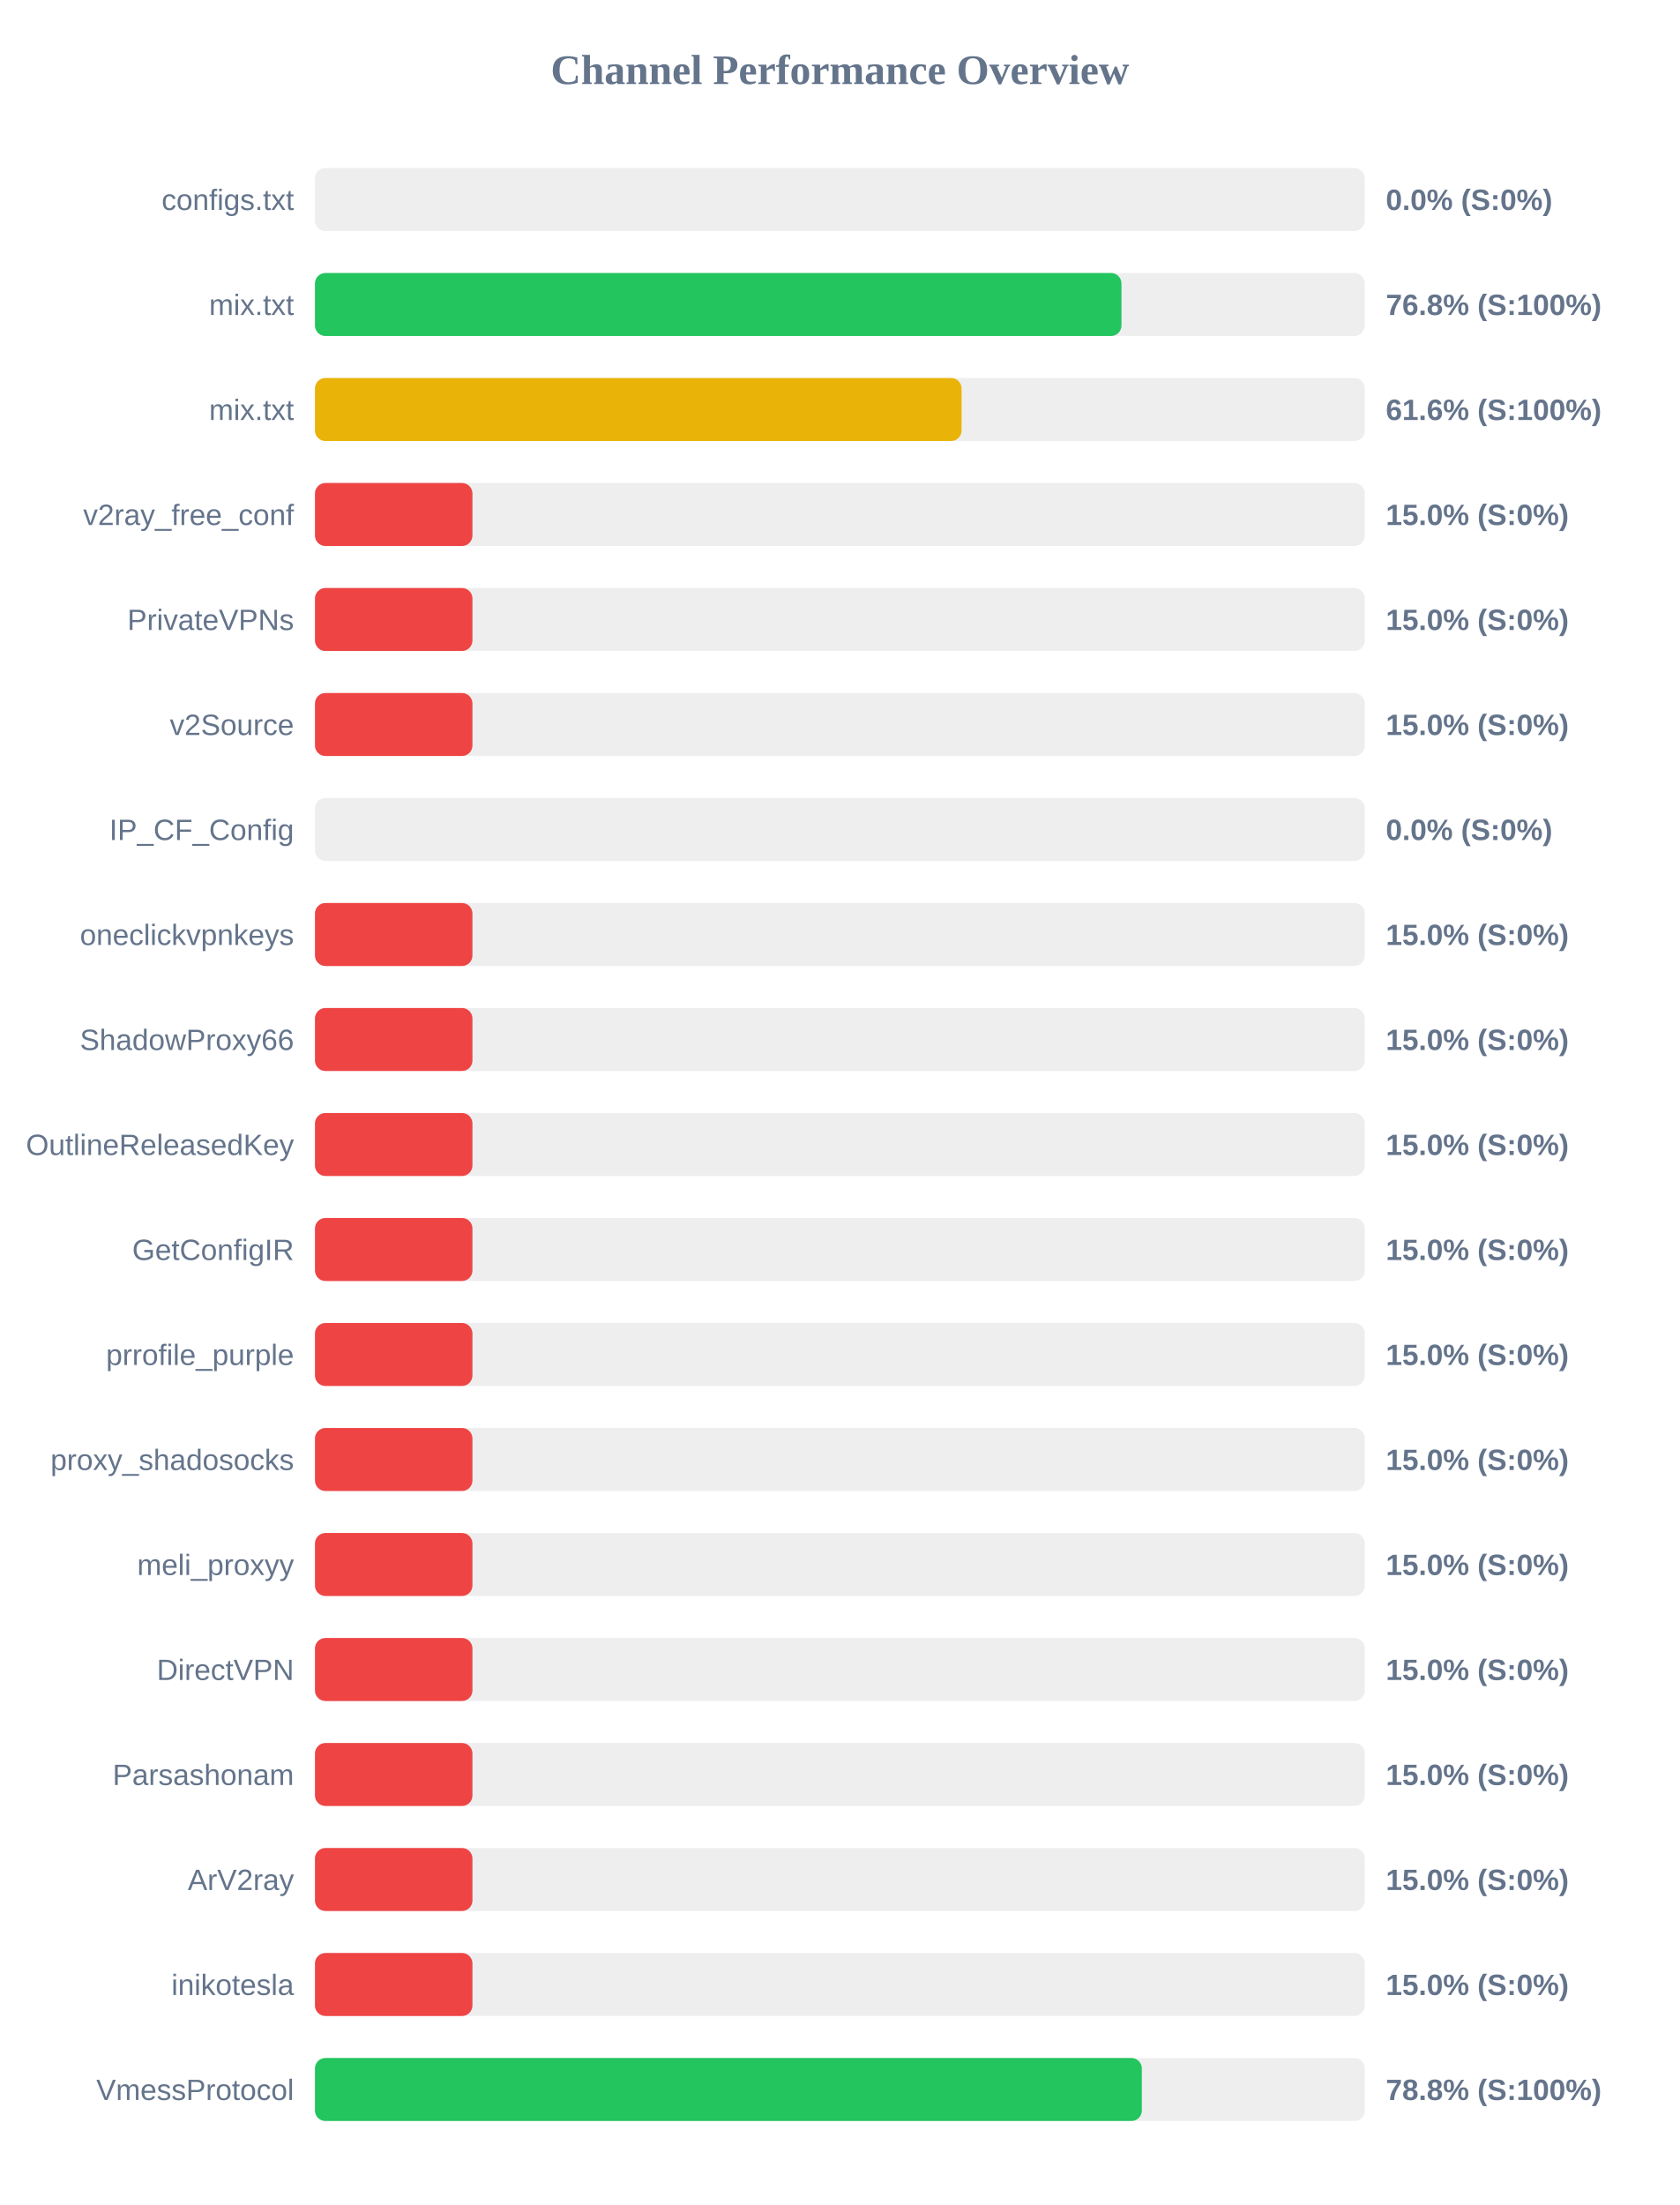
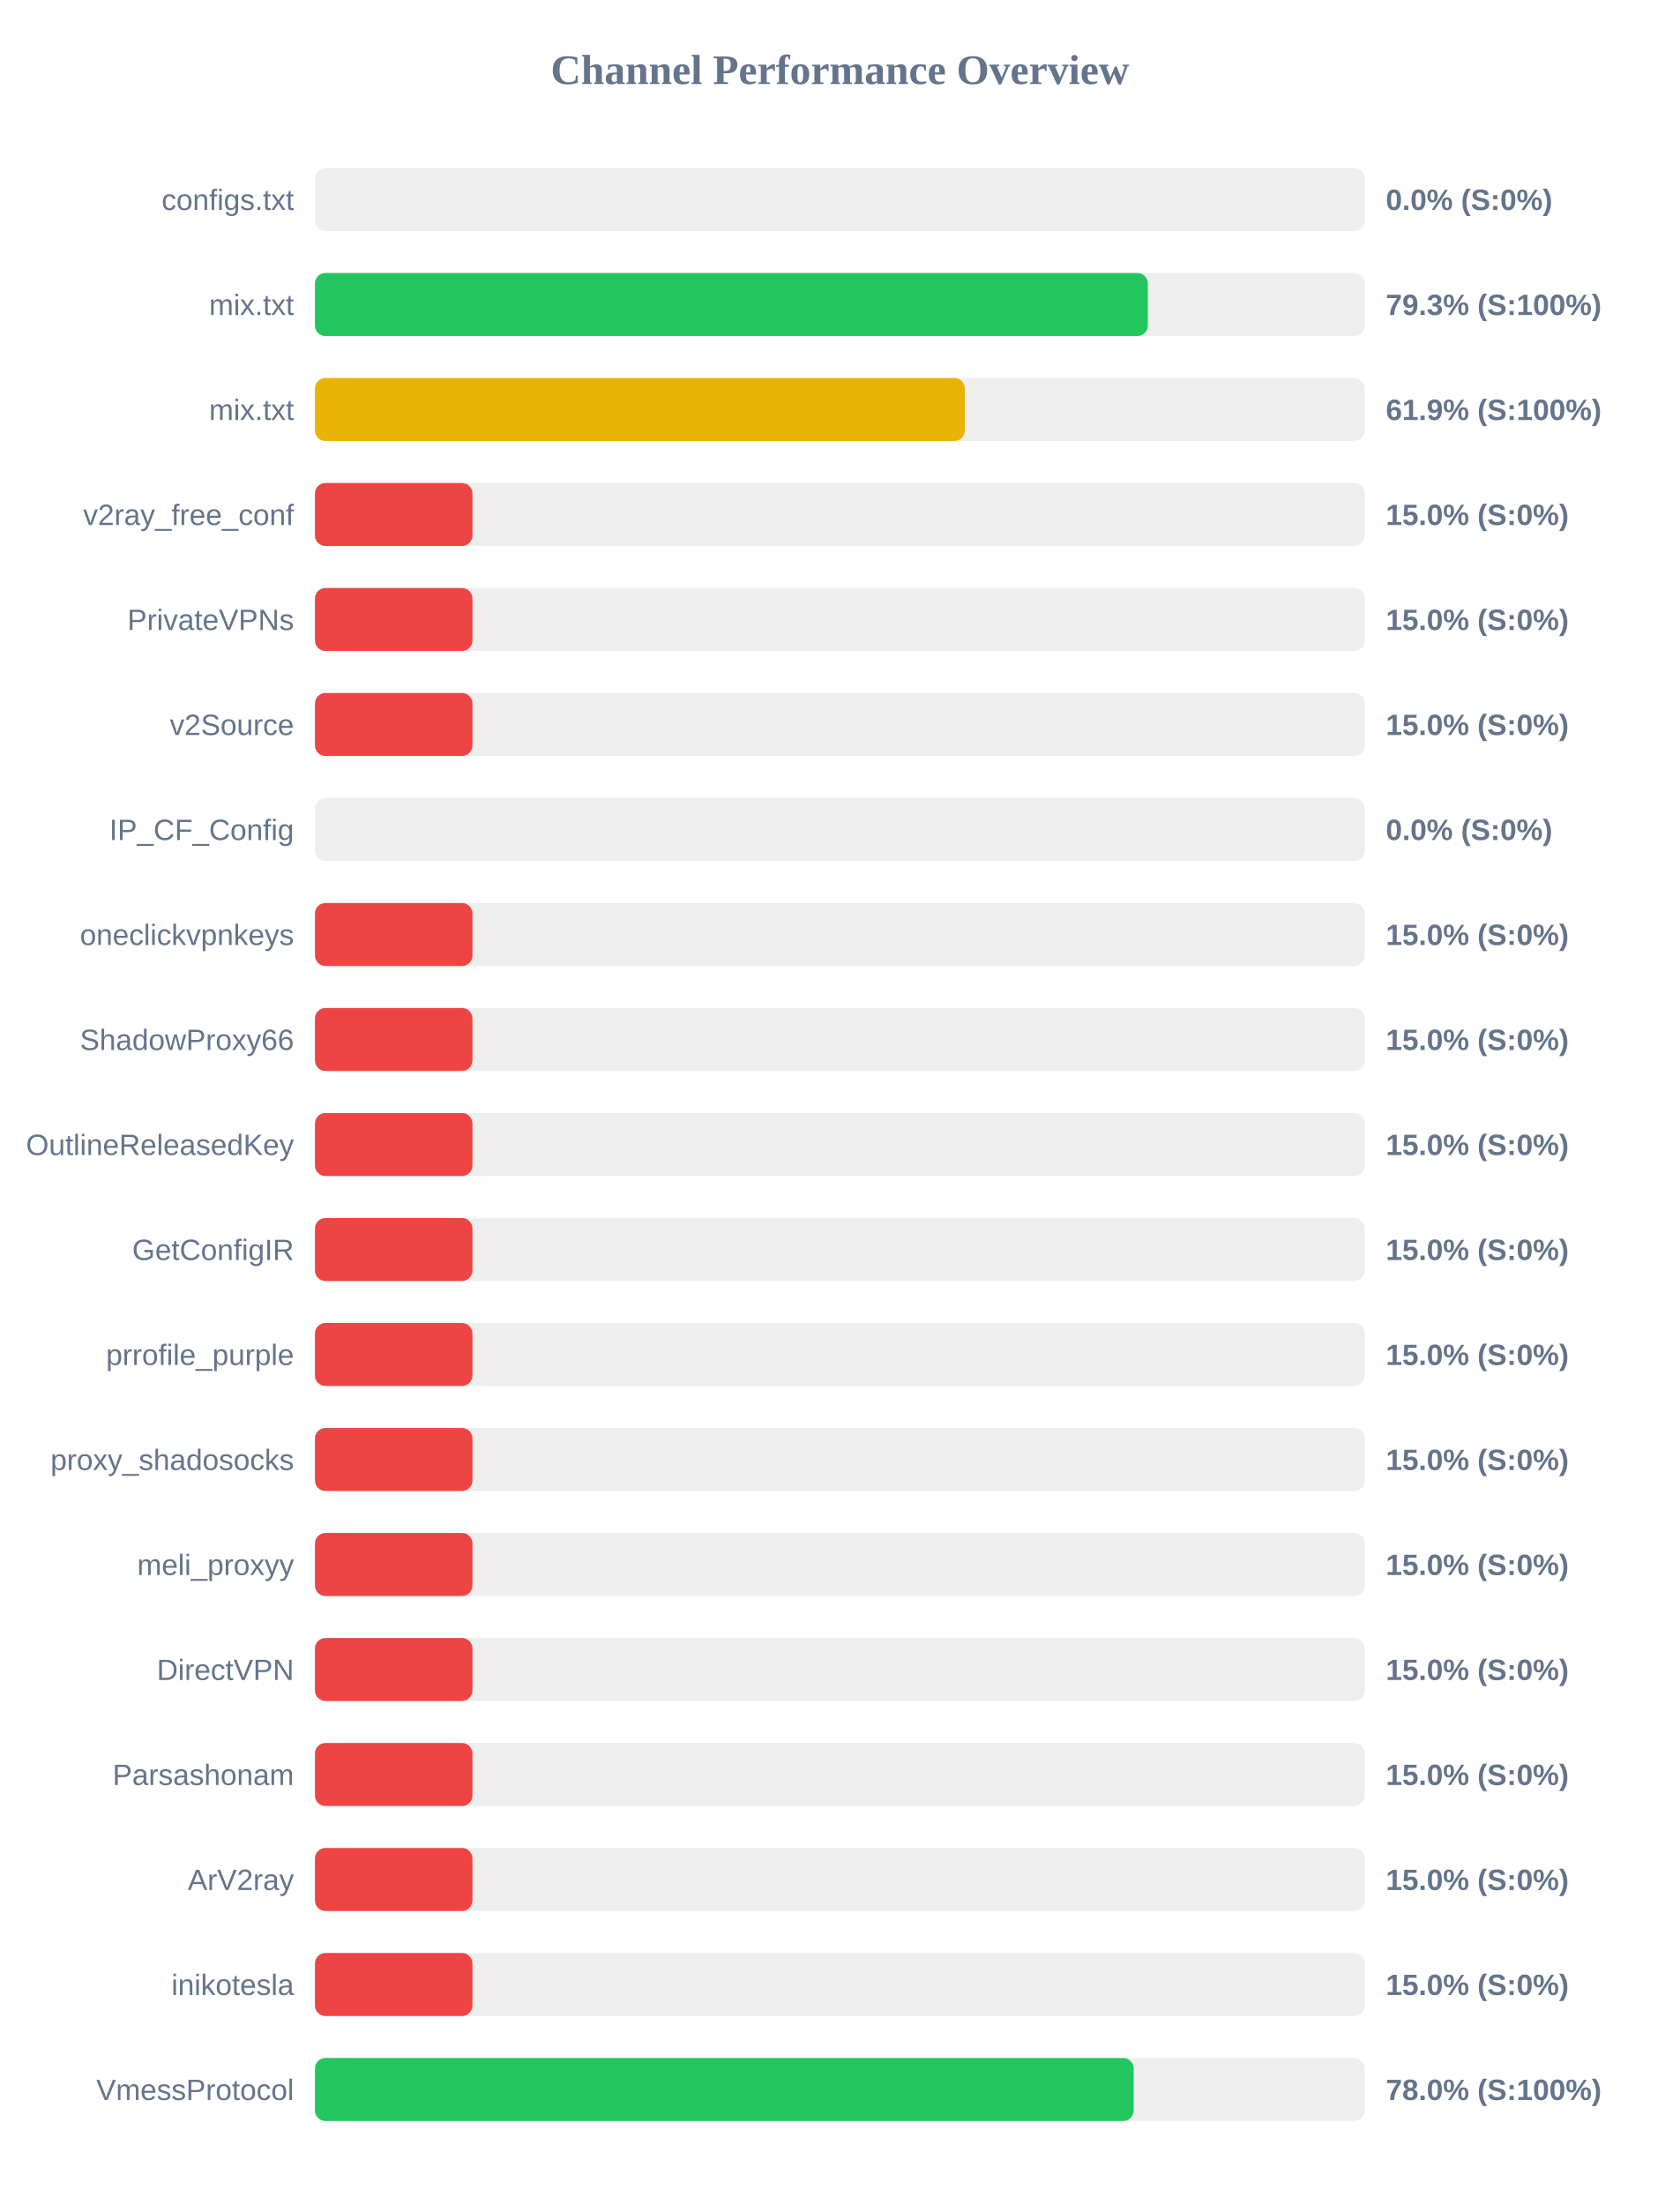
<svg xmlns="http://www.w3.org/2000/svg" width="800" height="1050" version="1.1">
  <style>
        .row { font: 14px Arial; fill: #64748b; }
        .score { font: bold 14px Arial; fill: #64748b; }
    </style>
  <text x="400" y="40" text-anchor="middle" font-size="20px" font-weight="bold" fill="#64748b">Channel Performance Overview</text>
  <rect x="150" y="80" width="500" height="30" fill="#eee" rx="5" />
  <rect x="150" y="80" width="0.0" height="30" fill="#ef4444" rx="5" />
  <text x="140" y="100" text-anchor="end" class="row">configs.txt</text>
  <text x="660" y="100" text-anchor="start" class="score">0.0% (S:0%)</text>
  <rect x="150" y="130" width="500" height="30" fill="#eee" rx="5" />
-   <rect x="150" y="130" width="384.1" height="30" fill="#22c55e" rx="5" />
+   <rect x="150" y="130" width="396.65" height="30" fill="#22c55e" rx="5" />
  <text x="140" y="150" text-anchor="end" class="row">mix.txt</text>
-   <text x="660" y="150" text-anchor="start" class="score">76.8% (S:100%)</text>
+   <text x="660" y="150" text-anchor="start" class="score">79.3% (S:100%)</text>
  <rect x="150" y="180" width="500" height="30" fill="#eee" rx="5" />
-   <rect x="150" y="180" width="307.95" height="30" fill="#eab308" rx="5" />
+   <rect x="150" y="180" width="309.5" height="30" fill="#eab308" rx="5" />
  <text x="140" y="200" text-anchor="end" class="row">mix.txt</text>
-   <text x="660" y="200" text-anchor="start" class="score">61.6% (S:100%)</text>
+   <text x="660" y="200" text-anchor="start" class="score">61.9% (S:100%)</text>
  <rect x="150" y="230" width="500" height="30" fill="#eee" rx="5" />
  <rect x="150" y="230" width="75.0" height="30" fill="#ef4444" rx="5" />
  <text x="140" y="250" text-anchor="end" class="row">v2ray_free_conf</text>
  <text x="660" y="250" text-anchor="start" class="score">15.0% (S:0%)</text>
  <rect x="150" y="280" width="500" height="30" fill="#eee" rx="5" />
  <rect x="150" y="280" width="75.0" height="30" fill="#ef4444" rx="5" />
  <text x="140" y="300" text-anchor="end" class="row">PrivateVPNs</text>
  <text x="660" y="300" text-anchor="start" class="score">15.0% (S:0%)</text>
  <rect x="150" y="330" width="500" height="30" fill="#eee" rx="5" />
  <rect x="150" y="330" width="75.0" height="30" fill="#ef4444" rx="5" />
  <text x="140" y="350" text-anchor="end" class="row">v2Source</text>
  <text x="660" y="350" text-anchor="start" class="score">15.0% (S:0%)</text>
  <rect x="150" y="380" width="500" height="30" fill="#eee" rx="5" />
  <rect x="150" y="380" width="0.0" height="30" fill="#ef4444" rx="5" />
  <text x="140" y="400" text-anchor="end" class="row">IP_CF_Config</text>
  <text x="660" y="400" text-anchor="start" class="score">0.0% (S:0%)</text>
  <rect x="150" y="430" width="500" height="30" fill="#eee" rx="5" />
  <rect x="150" y="430" width="75.0" height="30" fill="#ef4444" rx="5" />
  <text x="140" y="450" text-anchor="end" class="row">oneclickvpnkeys</text>
  <text x="660" y="450" text-anchor="start" class="score">15.0% (S:0%)</text>
  <rect x="150" y="480" width="500" height="30" fill="#eee" rx="5" />
  <rect x="150" y="480" width="75.0" height="30" fill="#ef4444" rx="5" />
  <text x="140" y="500" text-anchor="end" class="row">ShadowProxy66</text>
  <text x="660" y="500" text-anchor="start" class="score">15.0% (S:0%)</text>
  <rect x="150" y="530" width="500" height="30" fill="#eee" rx="5" />
  <rect x="150" y="530" width="75.0" height="30" fill="#ef4444" rx="5" />
  <text x="140" y="550" text-anchor="end" class="row">OutlineReleasedKey</text>
  <text x="660" y="550" text-anchor="start" class="score">15.0% (S:0%)</text>
  <rect x="150" y="580" width="500" height="30" fill="#eee" rx="5" />
  <rect x="150" y="580" width="75.0" height="30" fill="#ef4444" rx="5" />
  <text x="140" y="600" text-anchor="end" class="row">GetConfigIR</text>
  <text x="660" y="600" text-anchor="start" class="score">15.0% (S:0%)</text>
  <rect x="150" y="630" width="500" height="30" fill="#eee" rx="5" />
  <rect x="150" y="630" width="75.0" height="30" fill="#ef4444" rx="5" />
  <text x="140" y="650" text-anchor="end" class="row">prrofile_purple</text>
  <text x="660" y="650" text-anchor="start" class="score">15.0% (S:0%)</text>
  <rect x="150" y="680" width="500" height="30" fill="#eee" rx="5" />
  <rect x="150" y="680" width="75.0" height="30" fill="#ef4444" rx="5" />
  <text x="140" y="700" text-anchor="end" class="row">proxy_shadosocks</text>
  <text x="660" y="700" text-anchor="start" class="score">15.0% (S:0%)</text>
  <rect x="150" y="730" width="500" height="30" fill="#eee" rx="5" />
  <rect x="150" y="730" width="75.0" height="30" fill="#ef4444" rx="5" />
  <text x="140" y="750" text-anchor="end" class="row">meli_proxyy</text>
  <text x="660" y="750" text-anchor="start" class="score">15.0% (S:0%)</text>
  <rect x="150" y="780" width="500" height="30" fill="#eee" rx="5" />
  <rect x="150" y="780" width="75.0" height="30" fill="#ef4444" rx="5" />
  <text x="140" y="800" text-anchor="end" class="row">DirectVPN</text>
  <text x="660" y="800" text-anchor="start" class="score">15.0% (S:0%)</text>
  <rect x="150" y="830" width="500" height="30" fill="#eee" rx="5" />
  <rect x="150" y="830" width="75.0" height="30" fill="#ef4444" rx="5" />
  <text x="140" y="850" text-anchor="end" class="row">Parsashonam</text>
  <text x="660" y="850" text-anchor="start" class="score">15.0% (S:0%)</text>
  <rect x="150" y="880" width="500" height="30" fill="#eee" rx="5" />
  <rect x="150" y="880" width="75.0" height="30" fill="#ef4444" rx="5" />
  <text x="140" y="900" text-anchor="end" class="row">ArV2ray</text>
  <text x="660" y="900" text-anchor="start" class="score">15.0% (S:0%)</text>
  <rect x="150" y="930" width="500" height="30" fill="#eee" rx="5" />
  <rect x="150" y="930" width="75.0" height="30" fill="#ef4444" rx="5" />
  <text x="140" y="950" text-anchor="end" class="row">inikotesla</text>
  <text x="660" y="950" text-anchor="start" class="score">15.0% (S:0%)</text>
  <rect x="150" y="980" width="500" height="30" fill="#eee" rx="5" />
-   <rect x="150" y="980" width="393.8" height="30" fill="#22c55e" rx="5" />
+   <rect x="150" y="980" width="389.9" height="30" fill="#22c55e" rx="5" />
  <text x="140" y="1000" text-anchor="end" class="row">VmessProtocol</text>
-   <text x="660" y="1000" text-anchor="start" class="score">78.8% (S:100%)</text>
+   <text x="660" y="1000" text-anchor="start" class="score">78.0% (S:100%)</text>
</svg>
